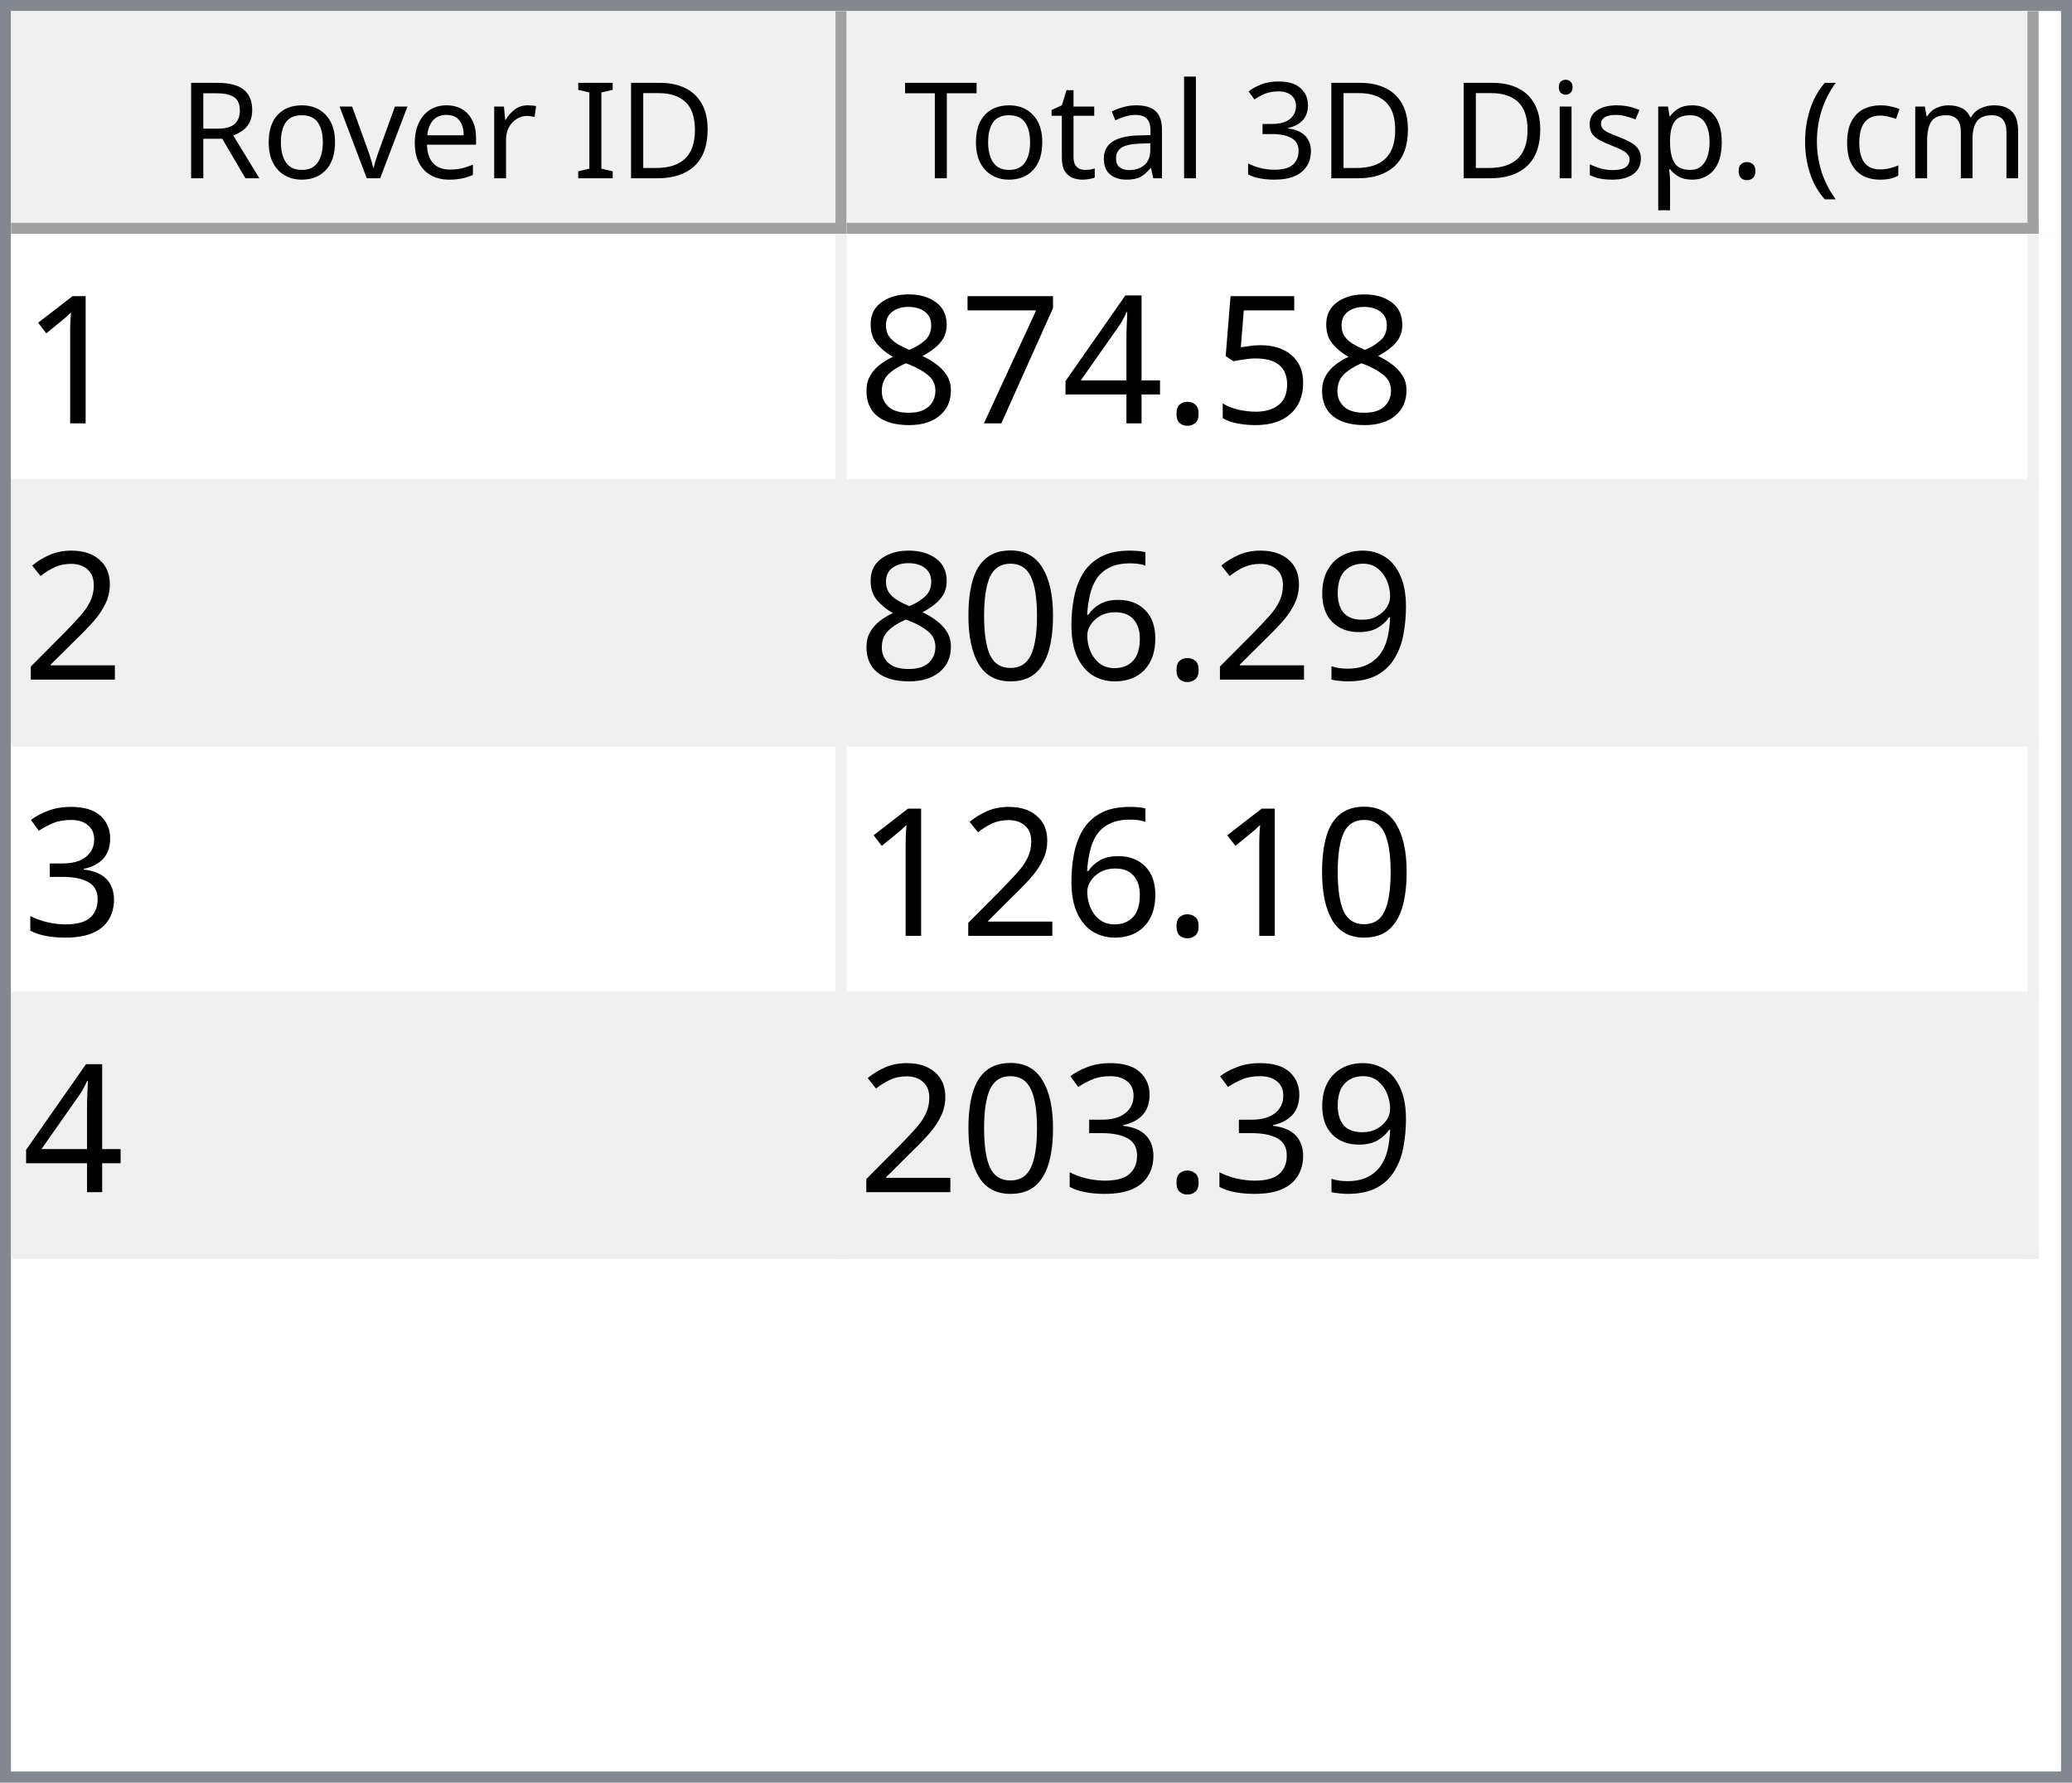
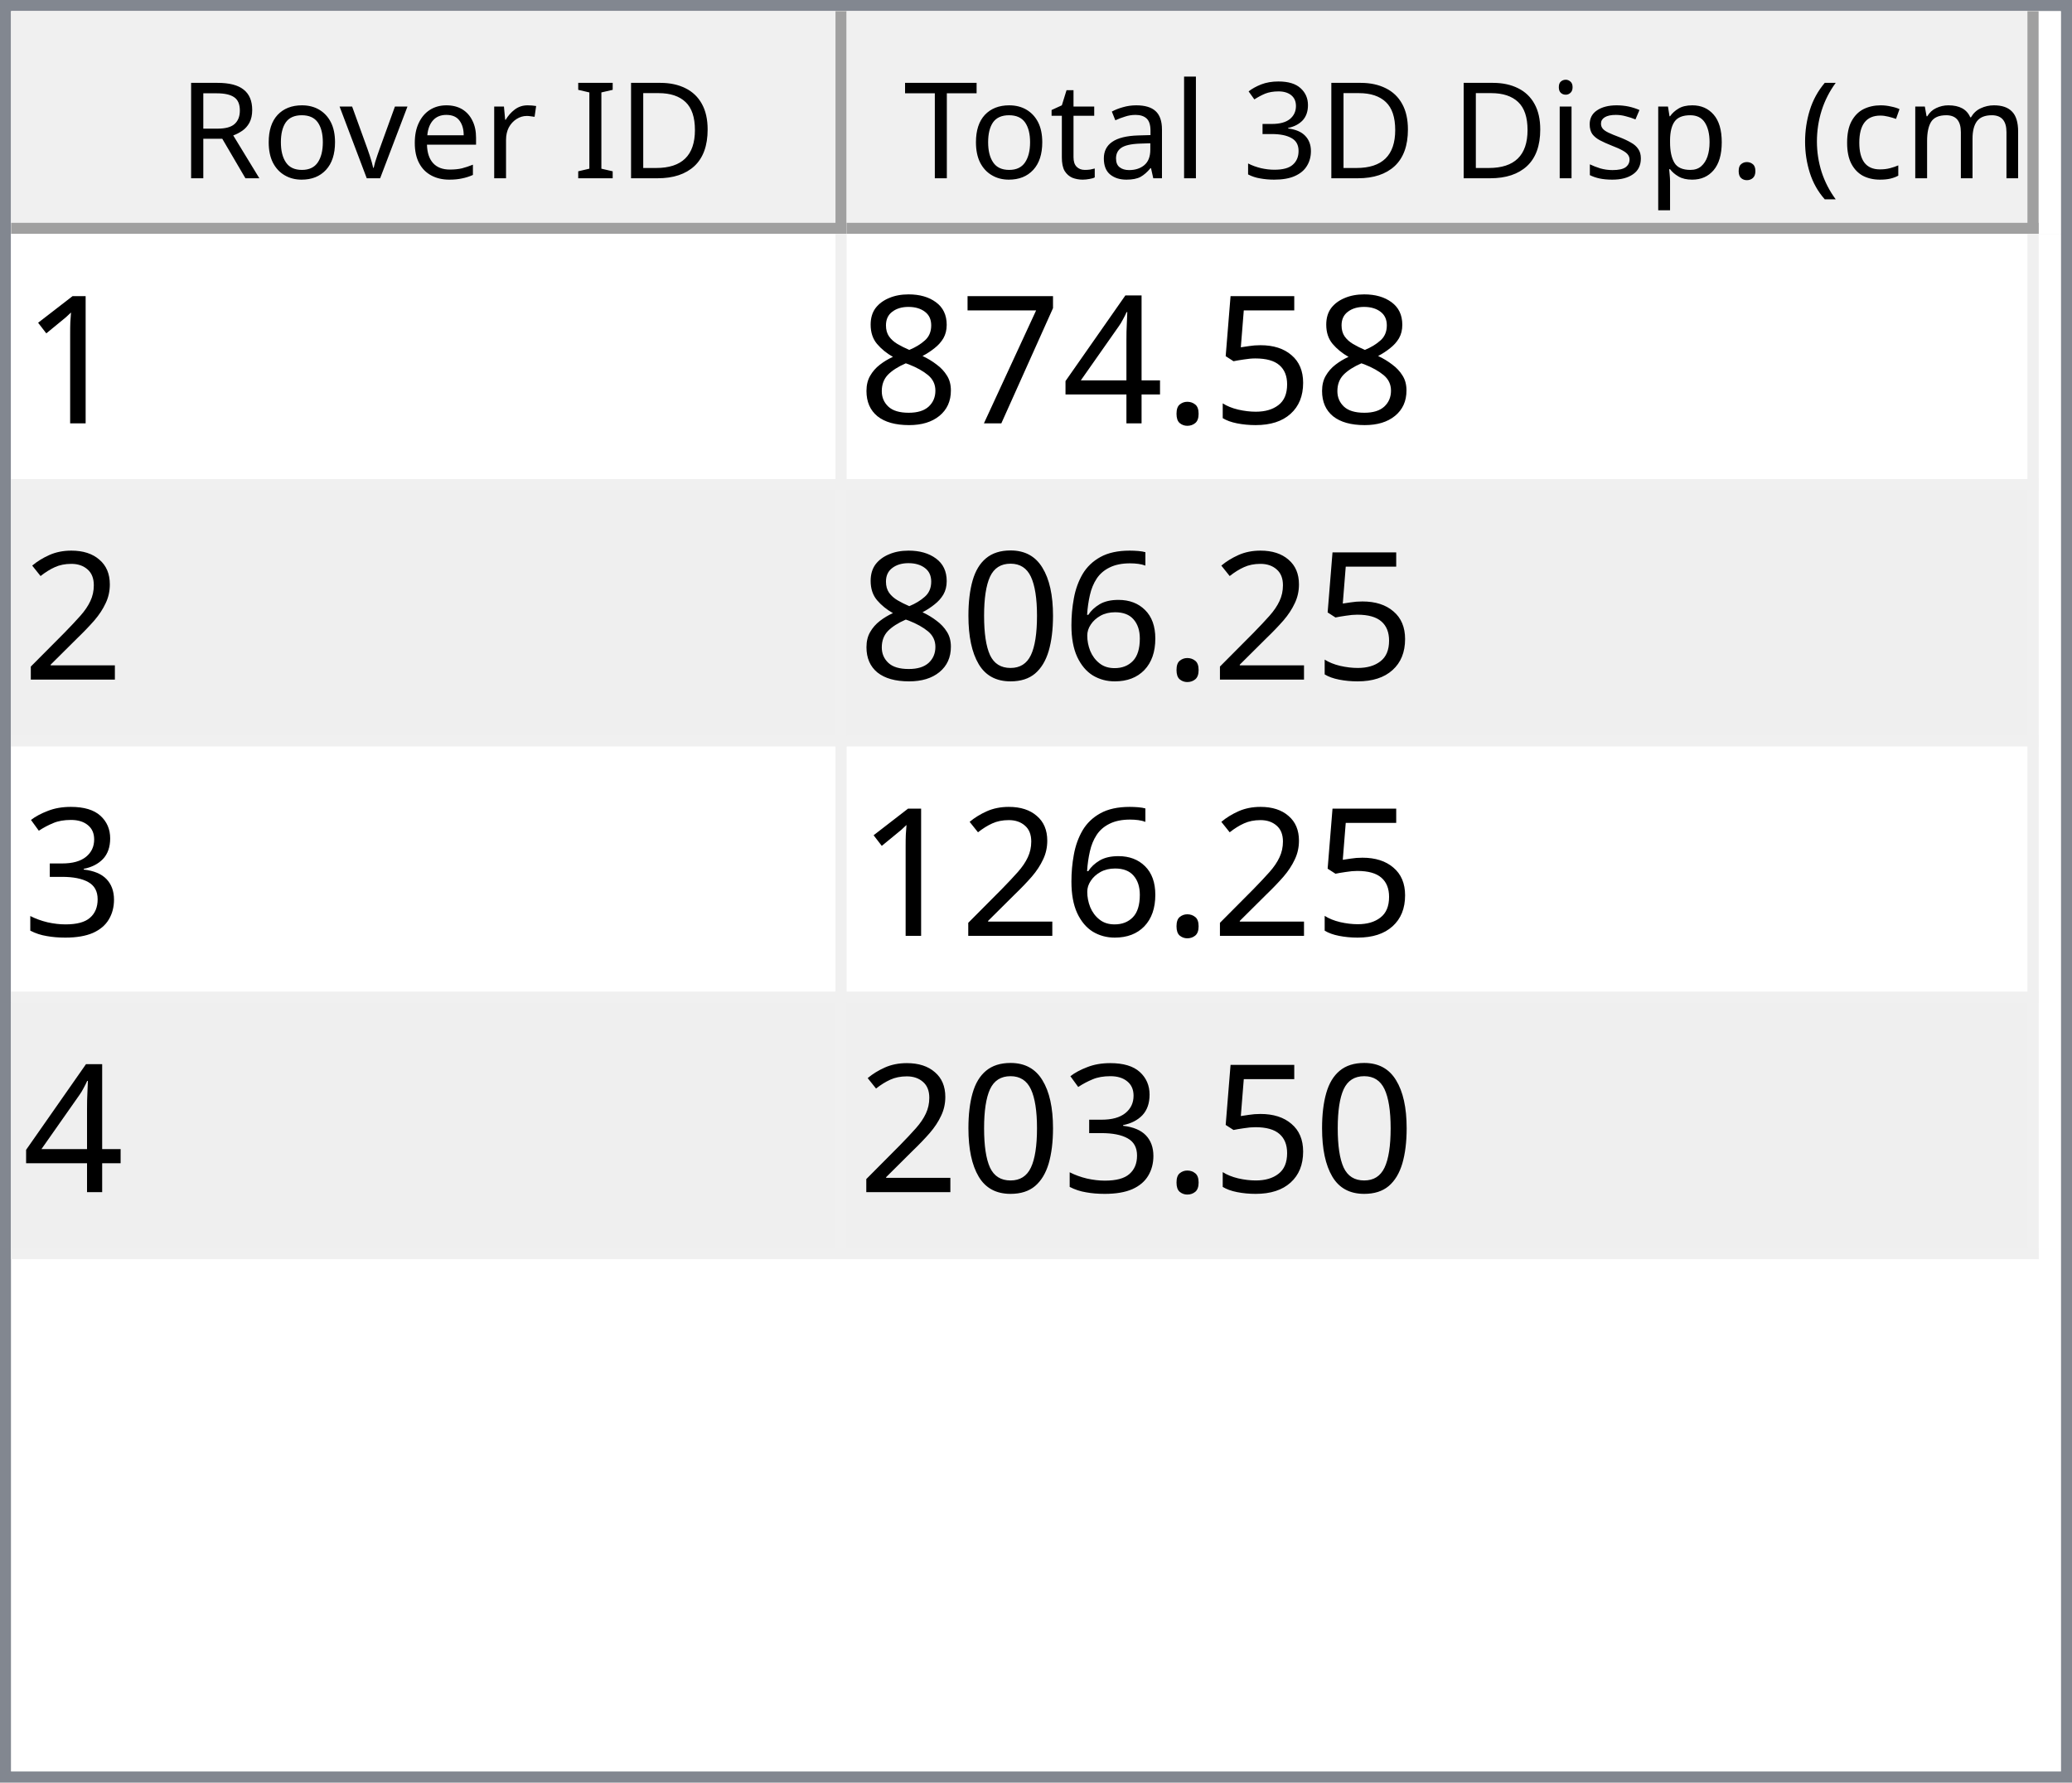
<svg xmlns="http://www.w3.org/2000/svg" style="fill-opacity:1; color-rendering:auto; color-interpolation:auto; text-rendering:auto; stroke:black; stroke-linecap:square; stroke-miterlimit:10; shape-rendering:auto; stroke-opacity:1; fill:black; stroke-dasharray:none; font-weight:normal; stroke-width:1; font-family:'Dialog'; font-style:normal; stroke-linejoin:miter; font-size:12px; stroke-dashoffset:0; image-rendering:auto;" width="186" height="160">
  <defs id="genericDefs" />
  <g>
    <defs id="defs1">
      <clipPath clipPathUnits="userSpaceOnUse" id="clipPath1">
        <path d="M0 0 L186 0 L186 160 L0 160 L0 0 Z" />
      </clipPath>
      <clipPath clipPathUnits="userSpaceOnUse" id="clipPath2">
        <path d="M0 0 L0 160 L186 160 L186 0 Z" />
      </clipPath>
      <clipPath clipPathUnits="userSpaceOnUse" id="clipPath3">
        <path d="M0 0 L0 20 L184 20 L184 0 Z" />
      </clipPath>
      <clipPath clipPathUnits="userSpaceOnUse" id="clipPath4">
        <path d="M0 0 L0 20 L75 20 L75 0 Z" />
      </clipPath>
      <clipPath clipPathUnits="userSpaceOnUse" id="clipPath5">
        <path d="M1 1 L1 19 L74 19 L74 1 Z" />
      </clipPath>
      <clipPath clipPathUnits="userSpaceOnUse" id="clipPath6">
        <path d="M0 0 L0 18 L73 18 L73 0 Z" />
      </clipPath>
      <clipPath clipPathUnits="userSpaceOnUse" id="clipPath7">
        <path d="M-0.5 -0.5 L-0.5 19.5 L74.5 19.5 L74.5 -0.5 Z" />
      </clipPath>
      <clipPath clipPathUnits="userSpaceOnUse" id="clipPath8">
        <path d="M0 0 L0 20 L107 20 L107 0 Z" />
      </clipPath>
      <clipPath clipPathUnits="userSpaceOnUse" id="clipPath9">
        <path d="M1 1 L1 19 L106 19 L106 1 Z" />
      </clipPath>
      <clipPath clipPathUnits="userSpaceOnUse" id="clipPath10">
        <path d="M0 0 L0 18 L105 18 L105 0 Z" />
      </clipPath>
      <clipPath clipPathUnits="userSpaceOnUse" id="clipPath11">
        <path d="M-0.5 -0.5 L-0.5 19.5 L106.5 19.5 L106.5 -0.5 Z" />
      </clipPath>
      <clipPath clipPathUnits="userSpaceOnUse" id="clipPath12">
        <path d="M0 0 L0 138 L184 138 L184 0 Z" />
      </clipPath>
      <clipPath clipPathUnits="userSpaceOnUse" id="clipPath13">
        <path d="M0 0 L0 92 L182 92 L182 0 Z" />
      </clipPath>
      <clipPath clipPathUnits="userSpaceOnUse" id="clipPath14">
        <path d="M-0.5 -0.5 L-0.5 91.5 L181.5 91.5 L181.5 -0.5 Z" />
      </clipPath>
      <clipPath clipPathUnits="userSpaceOnUse" id="clipPath15">
        <path d="M0 0 L0 22 L74 22 L74 0 Z" />
      </clipPath>
      <clipPath clipPathUnits="userSpaceOnUse" id="clipPath16">
        <path d="M0 0 L0 22 L106 22 L106 0 Z" />
      </clipPath>
      <font horiz-adv-x="64.551" id="font1">
        <font-face ascent="107.91" descent="25.098" units-per-em="100" style="font-style:normal; font-family:Segoe UI; font-weight:normal;" />
        <missing-glyph horiz-adv-x="64.551" d="M8.109 0 L8.109 68.266 L56.453 68.266 L56.453 0 L8.109 0 ZM15.328 7.234 L49.219 7.234 L49.219 61.031 L15.328 61.031 L15.328 7.234 Z" />
        <glyph unicode="D" horiz-adv-x="70.117" d="M9.188 0 L9.188 70.016 L28.516 70.016 Q65.531 70.016 65.531 35.891 Q65.531 19.672 55.25 9.836 Q44.969 0 27.734 0 L9.188 0 ZM17.391 62.594 L17.391 7.422 L27.828 7.422 Q41.609 7.422 49.273 14.797 Q56.938 22.172 56.938 35.688 Q56.938 62.594 28.328 62.594 L17.391 62.594 Z" />
        <glyph unicode="I" horiz-adv-x="26.611" d="M17.391 0 L9.188 0 L9.188 70.016 L17.391 70.016 L17.391 0 Z" />
        <glyph unicode=" " horiz-adv-x="27.393" d="" />
        <glyph unicode="r" horiz-adv-x="34.766" d="M34.188 41.891 Q32.078 43.5 28.125 43.5 Q23 43.5 19.555 38.672 Q16.109 33.844 16.109 25.484 L16.109 0 L8.109 0 L8.109 50 L16.109 50 L16.109 39.703 L16.312 39.703 Q18.016 44.969 21.531 47.922 Q25.047 50.875 29.391 50.875 Q32.516 50.875 34.188 50.203 L34.188 41.891 Z" />
        <glyph unicode="e" horiz-adv-x="52.295" d="M48.297 23 L12.984 23 Q13.188 14.656 17.484 10.109 Q21.781 5.562 29.297 5.562 Q37.75 5.562 44.828 11.141 L44.828 3.609 Q38.234 -1.172 27.391 -1.172 Q16.797 -1.172 10.742 5.641 Q4.688 12.453 4.688 24.812 Q4.688 36.469 11.305 43.82 Q17.922 51.172 27.734 51.172 Q37.547 51.172 42.922 44.828 Q48.297 38.484 48.297 27.203 L48.297 23 ZM40.094 29.781 Q40.047 36.719 36.75 40.578 Q33.453 44.438 27.594 44.438 Q21.922 44.438 17.969 40.383 Q14.016 36.328 13.094 29.781 L40.094 29.781 Z" />
        <glyph unicode="v" horiz-adv-x="47.9" d="M47.406 50 L27.484 0 L19.625 0 L0.688 50 L9.469 50 L22.172 13.672 Q23.578 9.672 23.922 6.688 L24.125 6.688 Q24.609 10.453 25.688 13.484 L38.969 50 L47.406 50 Z" />
        <glyph unicode="o" horiz-adv-x="58.594" d="M29 -1.172 Q17.922 -1.172 11.305 5.836 Q4.688 12.844 4.688 24.422 Q4.688 37.016 11.57 44.094 Q18.453 51.172 30.172 51.172 Q41.359 51.172 47.633 44.289 Q53.906 37.406 53.906 25.203 Q53.906 13.234 47.141 6.031 Q40.375 -1.172 29 -1.172 ZM29.594 44.438 Q21.875 44.438 17.383 39.188 Q12.891 33.938 12.891 24.703 Q12.891 15.828 17.43 10.695 Q21.969 5.562 29.594 5.562 Q37.359 5.562 41.531 10.594 Q45.703 15.625 45.703 24.906 Q45.703 34.281 41.531 39.359 Q37.359 44.438 29.594 44.438 Z" />
        <glyph unicode="R" horiz-adv-x="59.814" d="M59.375 0 L49.609 0 L37.891 19.625 Q36.281 22.359 34.766 24.289 Q33.25 26.219 31.664 27.438 Q30.078 28.656 28.25 29.219 Q26.422 29.781 24.125 29.781 L17.391 29.781 L17.391 0 L9.188 0 L9.188 70.016 L30.078 70.016 Q34.672 70.016 38.555 68.867 Q42.438 67.719 45.289 65.375 Q48.141 63.031 49.758 59.547 Q51.375 56.062 51.375 51.375 Q51.375 47.703 50.273 44.656 Q49.172 41.609 47.148 39.211 Q45.125 36.812 42.266 35.133 Q39.406 33.453 35.844 32.516 L35.844 32.328 Q37.594 31.547 38.891 30.547 Q40.188 29.547 41.359 28.18 Q42.531 26.812 43.68 25.078 Q44.828 23.344 46.234 21.047 L59.375 0 ZM17.391 62.594 L17.391 37.203 L28.516 37.203 Q31.594 37.203 34.203 38.133 Q36.812 39.062 38.719 40.797 Q40.625 42.531 41.703 45.047 Q42.781 47.562 42.781 50.688 Q42.781 56.297 39.141 59.445 Q35.5 62.594 28.609 62.594 L17.391 62.594 Z" />
        <glyph unicode=")" horiz-adv-x="30.176" d="M8.297 -15.922 L1.172 -15.922 Q16.406 2.344 16.406 26.812 Q16.406 51.469 1.078 70.016 L8.297 70.016 Q23.531 52.156 23.531 26.703 Q23.531 1.375 8.297 -15.922 Z" />
        <glyph unicode="m" horiz-adv-x="86.133" d="M79.109 0 L71.094 0 L71.094 28.719 Q71.094 37.016 68.531 40.727 Q65.969 44.438 59.906 44.438 Q54.781 44.438 51.195 39.75 Q47.609 35.062 47.609 28.516 L47.609 0 L39.594 0 L39.594 29.688 Q39.594 44.438 28.219 44.438 Q22.953 44.438 19.531 40.016 Q16.109 35.594 16.109 28.516 L16.109 0 L8.109 0 L8.109 50 L16.109 50 L16.109 42.094 L16.312 42.094 Q21.625 51.172 31.844 51.172 Q36.969 51.172 40.773 48.312 Q44.578 45.453 46 40.828 Q51.562 51.172 62.594 51.172 Q79.109 51.172 79.109 30.812 L79.109 0 Z" />
        <glyph unicode="c" horiz-adv-x="46.191" d="M42.188 2.297 Q36.422 -1.172 28.516 -1.172 Q17.828 -1.172 11.258 5.789 Q4.688 12.75 4.688 23.828 Q4.688 36.188 11.766 43.68 Q18.844 51.172 30.672 51.172 Q37.25 51.172 42.281 48.734 L42.281 40.531 Q36.719 44.438 30.375 44.438 Q22.703 44.438 17.797 38.945 Q12.891 33.453 12.891 24.516 Q12.891 15.719 17.508 10.641 Q22.125 5.562 29.891 5.562 Q36.422 5.562 42.188 9.906 L42.188 2.297 Z" />
        <glyph unicode="(" horiz-adv-x="30.176" d="M29.109 -15.922 L21.969 -15.922 Q6.844 1.375 6.844 26.703 Q6.844 52.156 21.969 70.016 L29.203 70.016 Q13.875 51.469 13.875 26.812 Q13.875 2.344 29.109 -15.922 Z" />
        <glyph unicode="." horiz-adv-x="21.68" d="M10.891 -1.078 Q8.641 -1.078 7.055 0.539 Q5.469 2.156 5.469 4.391 Q5.469 6.641 7.055 8.273 Q8.641 9.906 10.891 9.906 Q13.188 9.906 14.797 8.273 Q16.406 6.641 16.406 4.391 Q16.406 2.156 14.797 0.539 Q13.188 -1.078 10.891 -1.078 Z" />
        <glyph unicode="p" horiz-adv-x="58.789" d="M16.312 7.234 L16.109 7.234 L16.109 -23 L8.109 -23 L8.109 50 L16.109 50 L16.109 41.219 L16.312 41.219 Q22.219 51.172 33.594 51.172 Q43.266 51.172 48.688 44.461 Q54.109 37.75 54.109 26.469 Q54.109 13.922 48 6.375 Q41.891 -1.172 31.297 -1.172 Q21.578 -1.172 16.312 7.234 ZM16.109 27.391 L16.109 20.406 Q16.109 14.203 20.141 9.883 Q24.172 5.562 30.375 5.562 Q37.641 5.562 41.773 11.133 Q45.906 16.703 45.906 26.609 Q45.906 34.969 42.047 39.703 Q38.188 44.438 31.594 44.438 Q24.609 44.438 20.359 39.578 Q16.109 34.719 16.109 27.391 Z" />
        <glyph unicode="s" horiz-adv-x="42.432" d="M5.078 1.812 L5.078 10.406 Q11.625 5.562 19.484 5.562 Q30.031 5.562 30.031 12.594 Q30.031 14.594 29.125 15.992 Q28.219 17.391 26.68 18.461 Q25.141 19.531 23.07 20.383 Q21 21.234 18.609 22.172 Q15.281 23.484 12.766 24.828 Q10.25 26.172 8.57 27.859 Q6.891 29.547 6.031 31.695 Q5.172 33.844 5.172 36.719 Q5.172 40.234 6.789 42.945 Q8.406 45.656 11.086 47.484 Q13.766 49.312 17.211 50.242 Q20.656 51.172 24.312 51.172 Q30.812 51.172 35.938 48.922 L35.938 40.828 Q30.422 44.438 23.25 44.438 Q21 44.438 19.195 43.922 Q17.391 43.406 16.094 42.477 Q14.797 41.547 14.086 40.258 Q13.375 38.969 13.375 37.406 Q13.375 35.453 14.086 34.133 Q14.797 32.812 16.164 31.789 Q17.531 30.766 19.484 29.938 Q21.438 29.109 23.922 28.125 Q27.25 26.859 29.883 25.516 Q32.516 24.172 34.375 22.484 Q36.234 20.797 37.234 18.602 Q38.234 16.406 38.234 13.375 Q38.234 9.672 36.602 6.938 Q34.969 4.203 32.234 2.398 Q29.5 0.594 25.93 -0.289 Q22.359 -1.172 18.453 -1.172 Q10.75 -1.172 5.078 1.812 Z" />
        <glyph unicode="i" horiz-adv-x="24.219" d="M12.203 62.703 Q10.062 62.703 8.547 64.164 Q7.031 65.625 7.031 67.875 Q7.031 70.125 8.547 71.609 Q10.062 73.094 12.203 73.094 Q14.406 73.094 15.945 71.609 Q17.484 70.125 17.484 67.875 Q17.484 65.719 15.945 64.211 Q14.406 62.703 12.203 62.703 ZM16.109 0 L8.109 0 L8.109 50 L16.109 50 L16.109 0 Z" />
        <glyph unicode="3" horiz-adv-x="53.906" d="M46.531 19.828 Q46.531 15.094 44.75 11.211 Q42.969 7.328 39.719 4.57 Q36.469 1.812 31.93 0.297 Q27.391 -1.219 21.922 -1.219 Q11.922 -1.219 6 2.594 L6 11.188 Q13.094 5.609 22.219 5.609 Q25.875 5.609 28.828 6.539 Q31.781 7.469 33.906 9.227 Q36.031 10.984 37.18 13.477 Q38.328 15.969 38.328 19.094 Q38.328 32.812 18.797 32.812 L12.984 32.812 L12.984 39.594 L18.5 39.594 Q35.797 39.594 35.797 52.484 Q35.797 64.406 22.609 64.406 Q15.188 64.406 8.688 59.422 L8.688 67.188 Q15.375 71.188 24.609 71.188 Q29 71.188 32.57 69.969 Q36.141 68.75 38.68 66.555 Q41.219 64.359 42.609 61.281 Q44 58.203 44 54.5 Q44 40.672 30.031 36.719 L30.031 36.531 Q33.594 36.141 36.625 34.797 Q39.656 33.453 41.852 31.305 Q44.047 29.156 45.289 26.25 Q46.531 23.344 46.531 19.828 Z" />
        <glyph unicode="l" horiz-adv-x="24.219" d="M16.109 0 L8.109 0 L8.109 74.031 L16.109 74.031 L16.109 0 Z" />
        <glyph unicode="a" horiz-adv-x="50.879" d="M43.891 0 L35.891 0 L35.891 7.812 L35.688 7.812 Q30.469 -1.172 20.312 -1.172 Q12.844 -1.172 8.617 2.781 Q4.391 6.734 4.391 13.281 Q4.391 27.297 20.906 29.594 L35.891 31.688 Q35.891 44.438 25.594 44.438 Q16.547 44.438 9.281 38.281 L9.281 46.484 Q16.656 51.172 26.266 51.172 Q43.891 51.172 43.891 32.516 L43.891 0 ZM35.891 25.297 L23.828 23.641 Q18.266 22.859 15.43 20.875 Q12.594 18.891 12.594 13.875 Q12.594 10.203 15.211 7.883 Q17.828 5.562 22.172 5.562 Q28.125 5.562 32.008 9.742 Q35.891 13.922 35.891 20.312 L35.891 25.297 Z" />
        <glyph unicode="t" horiz-adv-x="33.887" d="M31.297 0.484 Q28.469 -1.078 23.828 -1.078 Q10.688 -1.078 10.688 13.578 L10.688 43.172 L2.094 43.172 L2.094 50 L10.688 50 L10.688 62.203 L18.703 64.797 L18.703 50 L31.297 50 L31.297 43.172 L18.703 43.172 L18.703 14.984 Q18.703 9.969 20.414 7.82 Q22.125 5.672 26.078 5.672 Q29.109 5.672 31.297 7.328 L31.297 0.484 Z" />
        <glyph unicode="T" horiz-adv-x="52.393" d="M50.594 62.594 L30.375 62.594 L30.375 0 L22.172 0 L22.172 62.594 L2 62.594 L2 70.016 L50.594 70.016 L50.594 62.594 Z" />
      </font>
      <font horiz-adv-x="75.0" id="font2">
        <font-face ascent="100.537" descent="21.973" units-per-em="100" style="font-style:normal; font-family:sans-serif; font-weight:normal;" />
        <missing-glyph horiz-adv-x="75.0" d="M12.5 0 L12.5 62.5 L62.5 62.5 L62.5 0 L12.5 0 ZM14.062 1.562 L60.938 1.562 L60.938 60.938 L14.062 60.938 L14.062 1.562 Z" />
        <glyph unicode="1" horiz-adv-x="55.615" d="M37.25 0 L28.469 0 L28.469 56 Q25.297 52.984 20.141 49.953 Q14.984 46.922 10.891 45.406 L10.891 53.906 Q18.266 57.375 23.781 62.305 Q29.297 67.234 31.594 71.875 L37.25 71.875 L37.25 0 Z" />
        <glyph unicode="5" horiz-adv-x="55.615" d="M4.156 18.75 L13.375 19.531 Q14.406 12.797 18.141 9.398 Q21.875 6 27.156 6 Q33.5 6 37.891 10.789 Q42.281 15.578 42.281 23.484 Q42.281 31 38.062 35.352 Q33.844 39.703 27 39.703 Q22.75 39.703 19.336 37.773 Q15.922 35.844 13.969 32.766 L5.719 33.844 L12.641 70.609 L48.25 70.609 L48.25 62.203 L19.672 62.203 L15.828 42.969 Q22.266 47.469 29.344 47.469 Q38.719 47.469 45.164 40.969 Q51.609 34.469 51.609 24.266 Q51.609 14.547 45.953 7.469 Q39.062 -1.219 27.156 -1.219 Q17.391 -1.219 11.211 4.25 Q5.031 9.719 4.156 18.75 Z" />
        <glyph unicode="." horiz-adv-x="27.783" d="M9.078 0 L9.078 10.016 L19.094 10.016 L19.094 0 L9.078 0 Z" />
        <glyph unicode="4" horiz-adv-x="55.615" d="M32.328 0 L32.328 17.141 L1.266 17.141 L1.266 25.203 L33.938 71.578 L41.109 71.578 L41.109 25.203 L50.781 25.203 L50.781 17.141 L41.109 17.141 L41.109 0 L32.328 0 ZM32.328 25.203 L32.328 57.469 L9.906 25.203 L32.328 25.203 Z" />
        <glyph unicode="7" horiz-adv-x="55.615" d="M4.734 62.203 L4.734 70.656 L51.078 70.656 L51.078 63.812 Q44.234 56.547 37.523 44.484 Q30.812 32.422 27.156 19.672 Q24.516 10.688 23.781 0 L14.75 0 Q14.891 8.453 18.062 20.414 Q21.234 32.375 27.172 43.484 Q33.109 54.594 39.797 62.203 L4.734 62.203 Z" />
        <glyph unicode="8" horiz-adv-x="55.615" d="M17.672 38.812 Q12.203 40.828 9.57 44.539 Q6.938 48.25 6.938 53.422 Q6.938 61.234 12.555 66.555 Q18.172 71.875 27.484 71.875 Q36.859 71.875 42.578 66.43 Q48.297 60.984 48.297 53.172 Q48.297 48.188 45.68 44.508 Q43.062 40.828 37.75 38.812 Q44.344 36.672 47.781 31.883 Q51.219 27.094 51.219 20.453 Q51.219 11.281 44.727 5.031 Q38.234 -1.219 27.641 -1.219 Q17.047 -1.219 10.547 5.055 Q4.047 11.328 4.047 20.703 Q4.047 27.688 7.594 32.398 Q11.141 37.109 17.672 38.812 ZM15.922 53.719 Q15.922 48.641 19.195 45.414 Q22.469 42.188 27.688 42.188 Q32.766 42.188 36.016 45.383 Q39.266 48.578 39.266 53.219 Q39.266 58.062 35.914 61.359 Q32.562 64.656 27.594 64.656 Q22.562 64.656 19.242 61.43 Q15.922 58.203 15.922 53.719 ZM13.094 20.656 Q13.094 16.891 14.875 13.375 Q16.656 9.859 20.172 7.93 Q23.688 6 27.734 6 Q34.031 6 38.133 10.055 Q42.234 14.109 42.234 20.359 Q42.234 26.703 38.016 30.859 Q33.797 35.016 27.438 35.016 Q21.234 35.016 17.164 30.914 Q13.094 26.812 13.094 20.656 Z" />
        <glyph unicode="2" horiz-adv-x="55.615" d="M50.344 8.453 L50.344 0 L3.031 0 Q2.938 3.172 4.047 6.109 Q5.859 10.938 9.836 15.625 Q13.812 20.312 21.344 26.469 Q33.016 36.031 37.117 41.625 Q41.219 47.219 41.219 52.203 Q41.219 57.422 37.477 61.008 Q33.734 64.594 27.734 64.594 Q21.391 64.594 17.578 60.789 Q13.766 56.984 13.719 50.25 L4.688 51.172 Q5.609 61.281 11.664 66.578 Q17.719 71.875 27.938 71.875 Q38.234 71.875 44.242 66.164 Q50.25 60.453 50.25 52 Q50.25 47.703 48.492 43.555 Q46.734 39.406 42.656 34.812 Q38.578 30.219 29.109 22.219 Q21.188 15.578 18.945 13.211 Q16.703 10.844 15.234 8.453 L50.344 8.453 Z" />
-         <glyph unicode="9" horiz-adv-x="55.615" d="M5.469 16.547 L13.922 17.328 Q14.984 11.375 18.016 8.688 Q21.047 6 25.781 6 Q29.828 6 32.883 7.859 Q35.938 9.719 37.891 12.82 Q39.844 15.922 41.164 21.195 Q42.484 26.469 42.484 31.938 Q42.484 32.516 42.438 33.688 Q39.797 29.5 35.234 26.883 Q30.672 24.266 25.344 24.266 Q16.453 24.266 10.305 30.711 Q4.156 37.156 4.156 47.703 Q4.156 58.594 10.578 65.234 Q17 71.875 26.656 71.875 Q33.641 71.875 39.43 68.117 Q45.219 64.359 48.219 57.398 Q51.219 50.438 51.219 37.25 Q51.219 23.531 48.242 15.406 Q45.266 7.281 39.383 3.031 Q33.5 -1.219 25.594 -1.219 Q17.188 -1.219 11.867 3.445 Q6.547 8.109 5.469 16.547 ZM41.453 48.141 Q41.453 55.719 37.43 60.156 Q33.406 64.594 27.734 64.594 Q21.875 64.594 17.531 59.812 Q13.188 55.031 13.188 47.406 Q13.188 40.578 17.312 36.305 Q21.438 32.031 27.484 32.031 Q33.594 32.031 37.523 36.305 Q41.453 40.578 41.453 48.141 Z" />
        <glyph unicode="6" horiz-adv-x="55.615" d="M49.75 54.047 L41.016 53.375 Q39.844 58.547 37.703 60.891 Q34.125 64.656 28.906 64.656 Q24.703 64.656 21.531 62.312 Q17.391 59.281 14.992 53.469 Q12.594 47.656 12.5 36.922 Q15.672 41.75 20.266 44.094 Q24.859 46.438 29.891 46.438 Q38.672 46.438 44.852 39.969 Q51.031 33.5 51.031 23.25 Q51.031 16.5 48.125 10.719 Q45.219 4.938 40.141 1.859 Q35.062 -1.219 28.609 -1.219 Q17.625 -1.219 10.695 6.859 Q3.766 14.938 3.766 33.5 Q3.766 54.25 11.422 63.672 Q18.109 71.875 29.438 71.875 Q37.891 71.875 43.289 67.141 Q48.688 62.406 49.75 54.047 ZM13.875 23.188 Q13.875 18.656 15.797 14.508 Q17.719 10.359 21.188 8.18 Q24.656 6 28.469 6 Q34.031 6 38.039 10.492 Q42.047 14.984 42.047 22.703 Q42.047 30.125 38.086 34.398 Q34.125 38.672 28.125 38.672 Q22.172 38.672 18.023 34.398 Q13.875 30.125 13.875 23.188 Z" />
        <glyph unicode="0" horiz-adv-x="55.615" d="M4.156 35.297 Q4.156 48 6.766 55.742 Q9.375 63.484 14.523 67.68 Q19.672 71.875 27.484 71.875 Q33.25 71.875 37.594 69.555 Q41.938 67.234 44.773 62.867 Q47.609 58.5 49.219 52.227 Q50.828 45.953 50.828 35.297 Q50.828 22.703 48.242 14.969 Q45.656 7.234 40.508 3.008 Q35.359 -1.219 27.484 -1.219 Q17.141 -1.219 11.234 6.203 Q4.156 15.141 4.156 35.297 ZM13.188 35.297 Q13.188 17.672 17.312 11.836 Q21.438 6 27.484 6 Q33.547 6 37.672 11.859 Q41.797 17.719 41.797 35.297 Q41.797 52.984 37.672 58.789 Q33.547 64.594 27.391 64.594 Q21.344 64.594 17.719 59.469 Q13.188 52.938 13.188 35.297 Z" />
        <glyph unicode="3" horiz-adv-x="55.615" d="M4.203 18.891 L12.984 20.062 Q14.5 12.594 18.141 9.297 Q21.781 6 27 6 Q33.203 6 37.477 10.297 Q41.75 14.594 41.75 20.953 Q41.75 27 37.797 30.93 Q33.844 34.859 27.734 34.859 Q25.25 34.859 21.531 33.891 L22.516 41.609 Q23.391 41.5 23.922 41.5 Q29.547 41.5 34.039 44.43 Q38.531 47.359 38.531 53.469 Q38.531 58.297 35.258 61.477 Q31.984 64.656 26.812 64.656 Q21.688 64.656 18.266 61.43 Q14.844 58.203 13.875 51.766 L5.078 53.328 Q6.688 62.156 12.398 67.016 Q18.109 71.875 26.609 71.875 Q32.469 71.875 37.398 69.359 Q42.328 66.844 44.945 62.5 Q47.562 58.156 47.562 53.266 Q47.562 48.641 45.07 44.828 Q42.578 41.016 37.703 38.766 Q44.047 37.312 47.562 32.695 Q51.078 28.078 51.078 21.141 Q51.078 11.766 44.242 5.25 Q37.406 -1.266 26.953 -1.266 Q17.531 -1.266 11.305 4.352 Q5.078 9.969 4.203 18.891 Z" />
      </font>
    </defs>
    <g style="fill:white; stroke:white;">
      <rect x="0" y="0" width="186" style="clip-path:url(#clipPath1); stroke:none;" height="160" />
    </g>
    <g style="fill:white; text-rendering:optimizeSpeed; color-rendering:optimizeSpeed; image-rendering:optimizeSpeed; shape-rendering:crispEdges; stroke:white; color-interpolation:sRGB;">
      <rect x="0" width="186" height="160" y="0" style="stroke:none;" />
      <path style="stroke:none;" d="M0 160 L186 160 L186 0 L0 0 Z" />
    </g>
    <g style="fill:rgb(240,240,240); font-family:'Segoe UI'; stroke:rgb(240,240,240);">
      <rect x="0" y="0" width="186" style="clip-path:url(#clipPath2); stroke:none;" height="160" />
    </g>
    <g style="fill:rgb(130,135,144); font-family:'Segoe UI'; stroke:rgb(130,135,144);">
      <path d="M0 0 L186 0 L186 160 L0 160 L0 0 ZM1 1 L185 1 L185 159 L1 159 L1 1 Z" style="fill-rule:evenodd; clip-path:url(#clipPath2); stroke:none;" />
    </g>
    <g style="fill:white; font-family:'Segoe UI'; stroke:white;" transform="translate(1,1)">
      <rect x="0" y="0" width="184" style="clip-path:url(#clipPath3); stroke:none;" height="20" />
    </g>
    <g style="fill:rgb(240,240,240); font-family:'Segoe UI'; stroke:rgb(240,240,240);" transform="translate(1,1)">
      <rect x="0" y="0" width="75" style="clip-path:url(#clipPath4); stroke:none;" height="20" />
    </g>
    <g style="font-family:'Segoe UI';" transform="translate(2,2)">
      <text x="14" xml:space="preserve" y="14" style="clip-path:url(#clipPath6); stroke:none;">Rover ID</text>
    </g>
    <g style="fill:rgb(160,160,160); font-family:'Segoe UI'; stroke:rgb(160,160,160); stroke-linejoin:bevel;" transform="translate(1.5,1.5)">
      <line x1="74" x2="74" y1="0" style="fill:none; clip-path:url(#clipPath7);" y2="19" />
    </g>
    <g style="fill:rgb(160,160,160); font-family:'Segoe UI'; stroke:rgb(160,160,160); stroke-linejoin:bevel;" transform="matrix(1,0,0,1,1,1) translate(0.5,0.5)">
      <line x1="0" x2="74" y1="19" style="fill:none; clip-path:url(#clipPath7);" y2="19" />
    </g>
    <g style="fill:rgb(240,240,240); font-family:'Segoe UI'; stroke:rgb(240,240,240);" transform="translate(76,1)">
      <rect x="0" y="0" width="107" style="clip-path:url(#clipPath8); stroke:none;" height="20" />
    </g>
    <g style="font-family:'Segoe UI';" transform="translate(77,2)">
      <text x="1" xml:space="preserve" y="14" style="clip-path:url(#clipPath10); stroke:none;"> Total 3D Disp. (cm)</text>
    </g>
    <g style="fill:rgb(160,160,160); font-family:'Segoe UI'; stroke:rgb(160,160,160); stroke-linejoin:bevel;" transform="translate(76.5,1.5)">
      <line x1="106" x2="106" y1="0" style="fill:none; clip-path:url(#clipPath11);" y2="19" />
    </g>
    <g style="fill:rgb(160,160,160); font-family:'Segoe UI'; stroke:rgb(160,160,160); stroke-linejoin:bevel;" transform="matrix(1,0,0,1,76,1) translate(0.5,0.5)">
      <line x1="0" x2="106" y1="19" style="fill:none; clip-path:url(#clipPath11);" y2="19" />
    </g>
    <g style="fill:white; font-family:'Segoe UI'; stroke:white;" transform="translate(1,21)">
      <rect x="0" y="0" width="184" style="clip-path:url(#clipPath12); stroke:none;" height="138" />
    </g>
    <g style="fill:rgb(240,240,240); font-size:16px; font-family:sans-serif; stroke:rgb(240,240,240);" transform="translate(1,21)">
      <rect x="0" y="0" width="182" style="clip-path:url(#clipPath13); stroke:none;" height="92" />
      <line transform="translate(0.5,0.5)" x1="0" x2="181" y1="22" style="clip-path:url(#clipPath14); fill:none; stroke-linejoin:bevel;" y2="22" />
    </g>
    <g transform="matrix(1,0,0,1,1,21) translate(0.5,0.5)" style="fill:rgb(240,240,240); font-size:16px; font-family:sans-serif; stroke:rgb(240,240,240); stroke-linejoin:bevel;">
      <line x1="0" x2="181" y1="45" style="fill:none; clip-path:url(#clipPath14);" y2="45" />
    </g>
    <g transform="matrix(1,0,0,1,1,21) translate(0.5,0.5)" style="fill:rgb(240,240,240); font-size:16px; font-family:sans-serif; stroke:rgb(240,240,240); stroke-linejoin:bevel;">
      <line x1="0" x2="181" y1="68" style="fill:none; clip-path:url(#clipPath14);" y2="68" />
    </g>
    <g transform="matrix(1,0,0,1,1,21) translate(0.5,0.5)" style="fill:rgb(240,240,240); font-size:16px; font-family:sans-serif; stroke:rgb(240,240,240); stroke-linejoin:bevel;">
      <line x1="0" x2="181" y1="91" style="fill:none; clip-path:url(#clipPath14);" y2="91" />
    </g>
    <g transform="matrix(1,0,0,1,1,21) translate(0.5,0.5)" style="fill:rgb(240,240,240); font-size:16px; font-family:sans-serif; stroke:rgb(240,240,240); stroke-linejoin:bevel;">
      <line x1="74" x2="74" y1="0" style="fill:none; clip-path:url(#clipPath14);" y2="91" />
    </g>
    <g transform="matrix(1,0,0,1,1,21) translate(0.5,0.5)" style="fill:rgb(240,240,240); font-size:16px; font-family:sans-serif; stroke:rgb(240,240,240); stroke-linejoin:bevel;">
      <line x1="181" x2="181" y1="0" style="fill:none; clip-path:url(#clipPath14);" y2="91" />
    </g>
    <g style="fill:white; font-size:16px; font-family:sans-serif; stroke:white;" transform="matrix(1,0,0,1,1,21)">
      <rect x="0" y="0" width="74" style="clip-path:url(#clipPath15); stroke:none;" height="22" />
      <text x="1" y="17" style="fill:black; clip-path:url(#clipPath15); stroke:none;" xml:space="preserve">1</text>
    </g>
    <g style="fill:white; font-size:16px; font-family:sans-serif; stroke:white;" transform="matrix(1,0,0,1,1,21) translate(75,0)">
      <rect x="0" y="0" width="106" style="clip-path:url(#clipPath16); stroke:none;" height="22" />
      <text x="1" y="17" style="fill:black; clip-path:url(#clipPath16); stroke:none;" xml:space="preserve">874.58</text>
    </g>
    <g style="fill:rgb(239,239,239); font-size:16px; font-family:sans-serif; stroke:rgb(239,239,239);" transform="matrix(1,0,0,1,1,21) translate(0,23)">
      <rect x="0" y="0" width="74" style="clip-path:url(#clipPath15); stroke:none;" height="22" />
      <text x="1" y="17" style="fill:black; clip-path:url(#clipPath15); stroke:none;" xml:space="preserve">2</text>
    </g>
    <g style="fill:rgb(239,239,239); font-size:16px; font-family:sans-serif; stroke:rgb(239,239,239);" transform="matrix(1,0,0,1,1,21) translate(75,23)">
      <rect x="0" y="0" width="106" style="clip-path:url(#clipPath16); stroke:none;" height="22" />
-       <text x="1" y="17" style="fill:black; clip-path:url(#clipPath16); stroke:none;" xml:space="preserve">806.29</text>
+       <text x="1" y="17" style="fill:black; clip-path:url(#clipPath16); stroke:none;" xml:space="preserve">806.25</text>
    </g>
    <g style="fill:white; font-size:16px; font-family:sans-serif; stroke:white;" transform="matrix(1,0,0,1,1,21) translate(0,46)">
      <rect x="0" y="0" width="74" style="clip-path:url(#clipPath15); stroke:none;" height="22" />
      <text x="1" y="17" style="fill:black; clip-path:url(#clipPath15); stroke:none;" xml:space="preserve">3</text>
    </g>
    <g style="fill:white; font-size:16px; font-family:sans-serif; stroke:white;" transform="matrix(1,0,0,1,1,21) translate(75,46)">
      <rect x="0" y="0" width="106" style="clip-path:url(#clipPath16); stroke:none;" height="22" />
-       <text x="1" y="17" style="fill:black; clip-path:url(#clipPath16); stroke:none;" xml:space="preserve">126.10</text>
+       <text x="1" y="17" style="fill:black; clip-path:url(#clipPath16); stroke:none;" xml:space="preserve">126.25</text>
    </g>
    <g style="fill:rgb(239,239,239); font-size:16px; font-family:sans-serif; stroke:rgb(239,239,239);" transform="matrix(1,0,0,1,1,21) translate(0,69)">
      <rect x="0" y="0" width="74" style="clip-path:url(#clipPath15); stroke:none;" height="22" />
      <text x="1" y="17" style="fill:black; clip-path:url(#clipPath15); stroke:none;" xml:space="preserve">4</text>
    </g>
    <g style="fill:rgb(239,239,239); font-size:16px; font-family:sans-serif; stroke:rgb(239,239,239);" transform="matrix(1,0,0,1,1,21) translate(75,69)">
      <rect x="0" y="0" width="106" style="clip-path:url(#clipPath16); stroke:none;" height="22" />
-       <text x="1" y="17" style="fill:black; clip-path:url(#clipPath16); stroke:none;" xml:space="preserve">203.39</text>
+       <text x="1" y="17" style="fill:black; clip-path:url(#clipPath16); stroke:none;" xml:space="preserve">203.50</text>
    </g>
  </g>
</svg>
